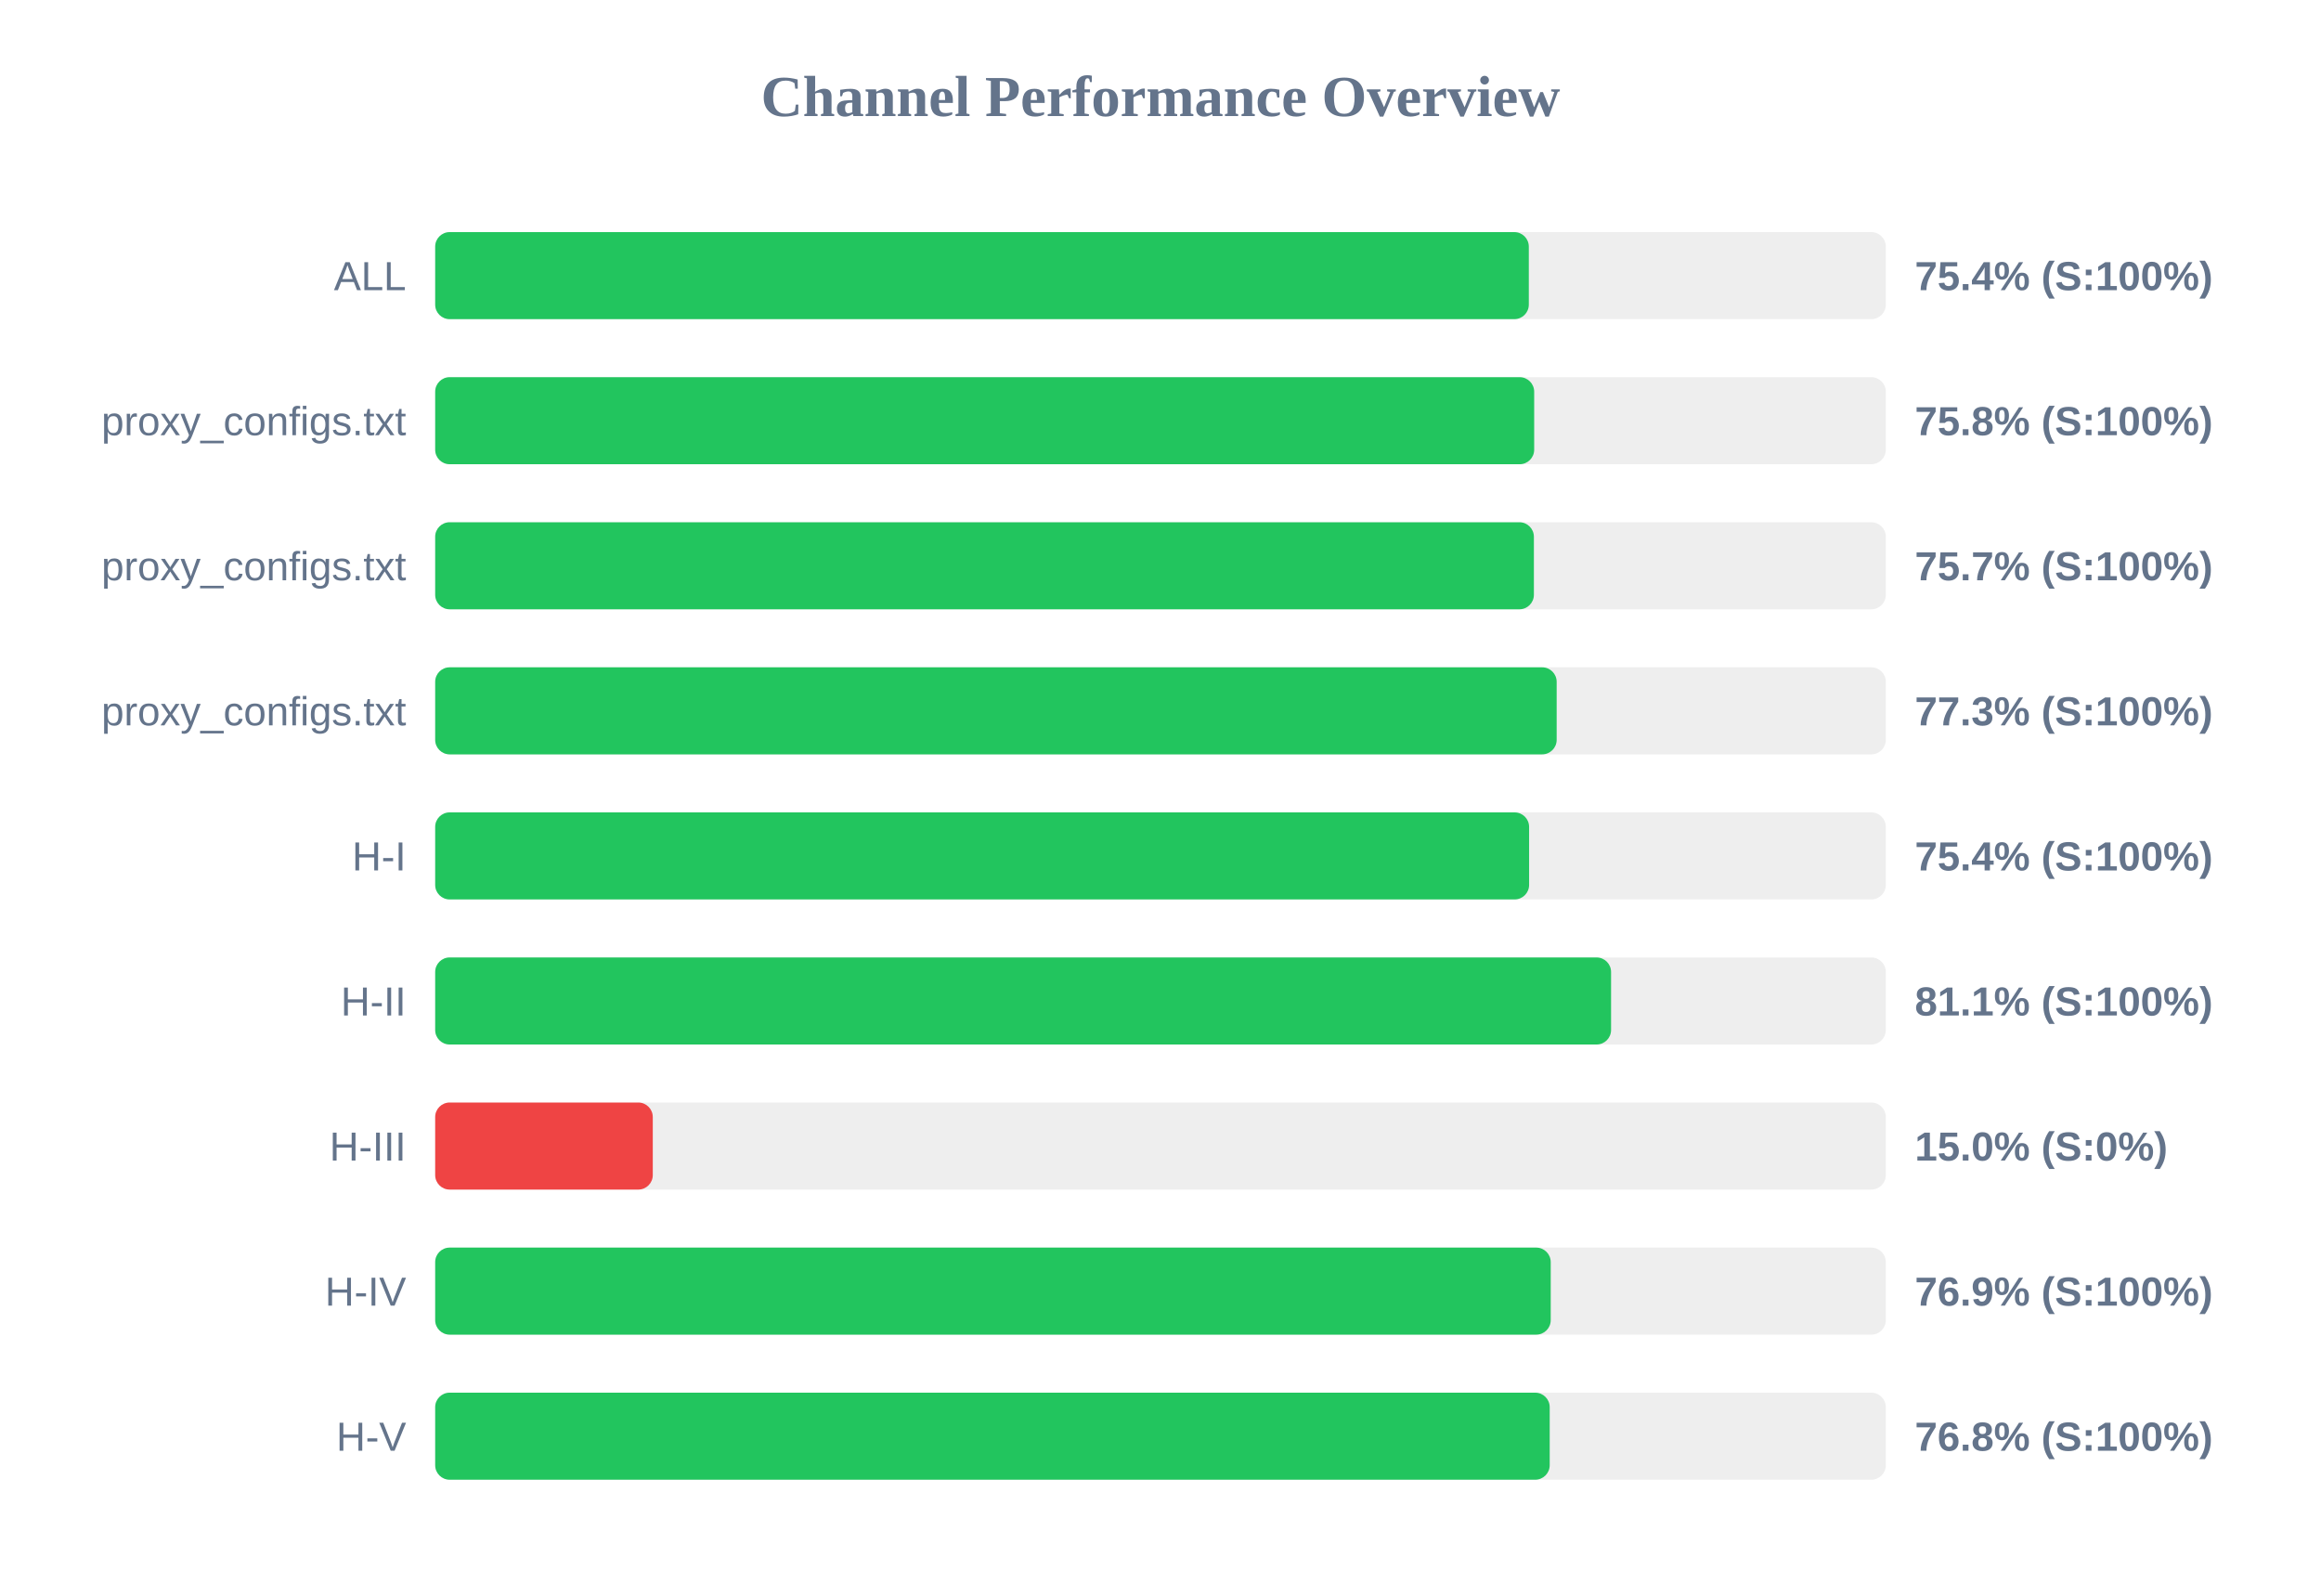
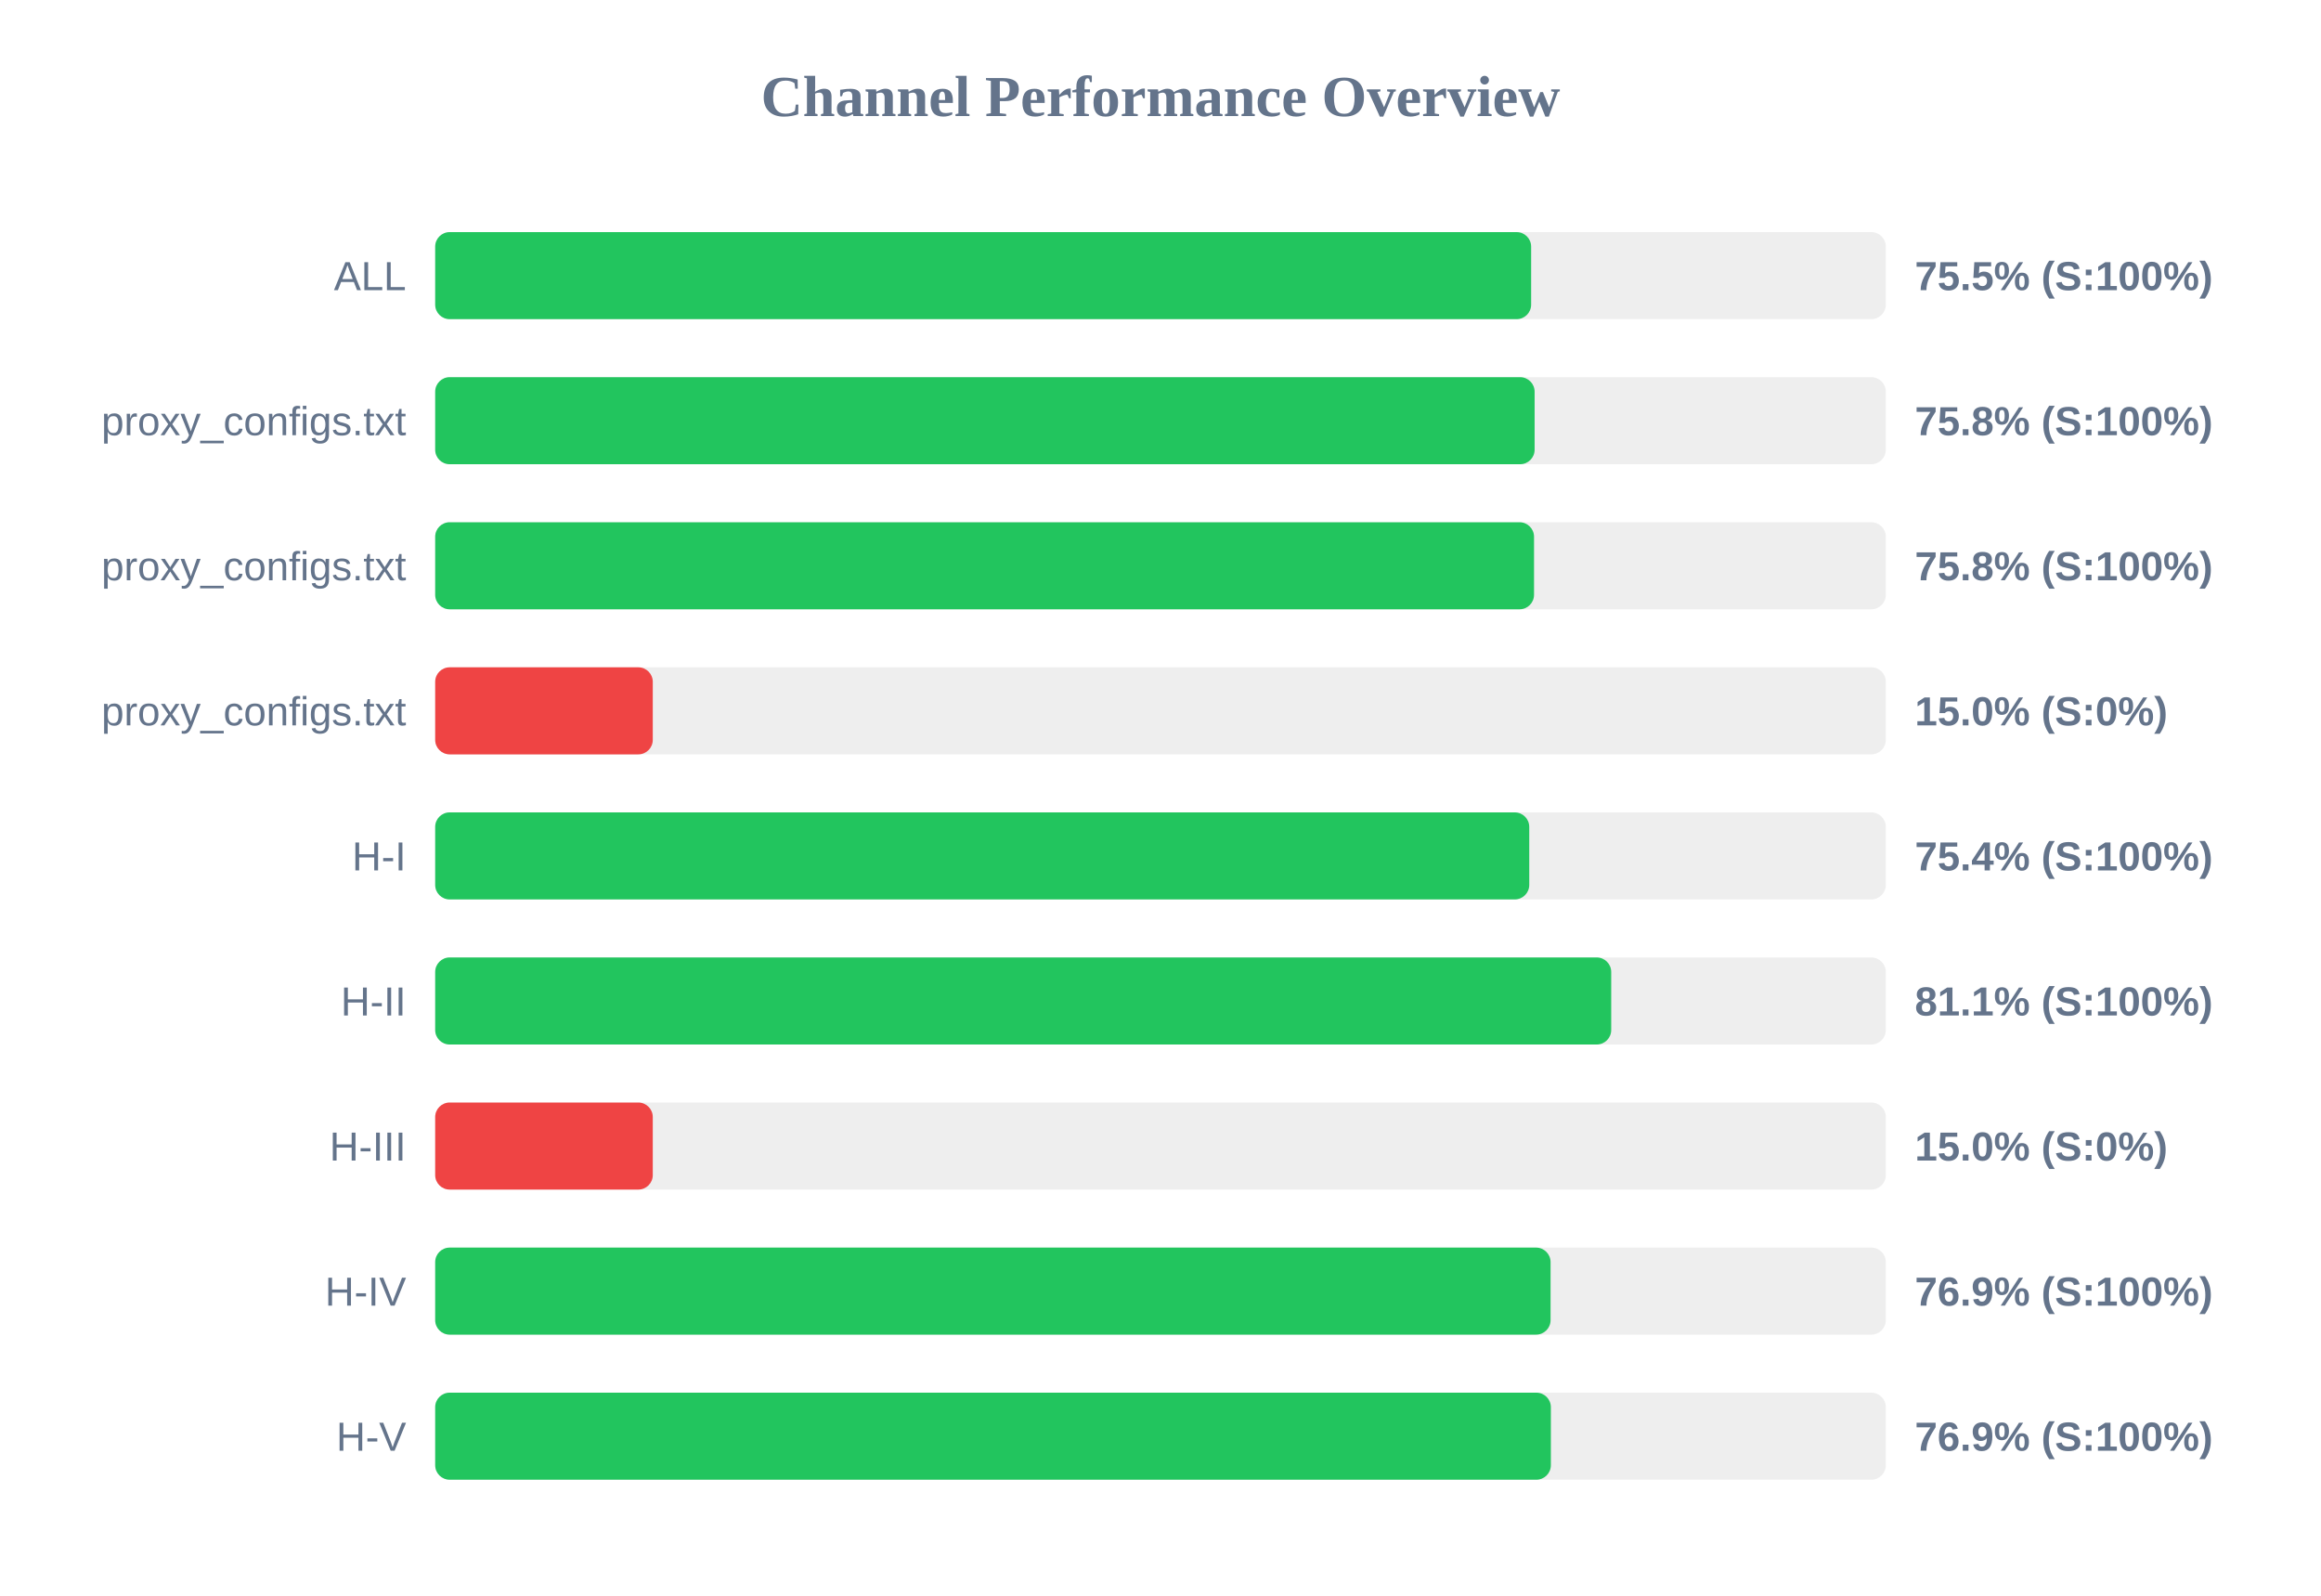
<svg xmlns="http://www.w3.org/2000/svg" width="800" height="550" version="1.1">
  <style>
        .row { font: 14px Arial; fill: #64748b; }
        .score { font: bold 14px Arial; fill: #64748b; }
    </style>
  <text x="400" y="40" text-anchor="middle" font-size="20px" font-weight="bold" fill="#64748b">Channel Performance Overview</text>
  <rect x="150" y="80" width="500" height="30" fill="#eee" rx="5" />
-   <rect x="150" y="80" width="376.95" height="30" fill="#22c55e" rx="5" />
+   <rect x="150" y="80" width="377.75" height="30" fill="#22c55e" rx="5" />
  <text x="140" y="100" text-anchor="end" class="row">ALL</text>
-   <text x="660" y="100" text-anchor="start" class="score">75.4% (S:100%)</text>
+   <text x="660" y="100" text-anchor="start" class="score">75.5% (S:100%)</text>
  <rect x="150" y="130" width="500" height="30" fill="#eee" rx="5" />
-   <rect x="150" y="130" width="378.8" height="30" fill="#22c55e" rx="5" />
+   <rect x="150" y="130" width="378.95" height="30" fill="#22c55e" rx="5" />
  <text x="140" y="150" text-anchor="end" class="row">proxy_configs.txt</text>
  <text x="660" y="150" text-anchor="start" class="score">75.8% (S:100%)</text>
  <rect x="150" y="180" width="500" height="30" fill="#eee" rx="5" />
-   <rect x="150" y="180" width="378.7" height="30" fill="#22c55e" rx="5" />
+   <rect x="150" y="180" width="378.75" height="30" fill="#22c55e" rx="5" />
  <text x="140" y="200" text-anchor="end" class="row">proxy_configs.txt</text>
-   <text x="660" y="200" text-anchor="start" class="score">75.7% (S:100%)</text>
+   <text x="660" y="200" text-anchor="start" class="score">75.8% (S:100%)</text>
  <rect x="150" y="230" width="500" height="30" fill="#eee" rx="5" />
-   <rect x="150" y="230" width="386.55" height="30" fill="#22c55e" rx="5" />
+   <rect x="150" y="230" width="75.0" height="30" fill="#ef4444" rx="5" />
  <text x="140" y="250" text-anchor="end" class="row">proxy_configs.txt</text>
-   <text x="660" y="250" text-anchor="start" class="score">77.3% (S:100%)</text>
+   <text x="660" y="250" text-anchor="start" class="score">15.0% (S:0%)</text>
  <rect x="150" y="280" width="500" height="30" fill="#eee" rx="5" />
-   <rect x="150" y="280" width="377.05" height="30" fill="#22c55e" rx="5" />
+   <rect x="150" y="280" width="377.1" height="30" fill="#22c55e" rx="5" />
  <text x="140" y="300" text-anchor="end" class="row">H-I</text>
  <text x="660" y="300" text-anchor="start" class="score">75.4% (S:100%)</text>
  <rect x="150" y="330" width="500" height="30" fill="#eee" rx="5" />
-   <rect x="150" y="330" width="405.3" height="30" fill="#22c55e" rx="5" />
+   <rect x="150" y="330" width="405.35" height="30" fill="#22c55e" rx="5" />
  <text x="140" y="350" text-anchor="end" class="row">H-II</text>
  <text x="660" y="350" text-anchor="start" class="score">81.1% (S:100%)</text>
  <rect x="150" y="380" width="500" height="30" fill="#eee" rx="5" />
  <rect x="150" y="380" width="75.0" height="30" fill="#ef4444" rx="5" />
  <text x="140" y="400" text-anchor="end" class="row">H-III</text>
  <text x="660" y="400" text-anchor="start" class="score">15.0% (S:0%)</text>
  <rect x="150" y="430" width="500" height="30" fill="#eee" rx="5" />
-   <rect x="150" y="430" width="384.5" height="30" fill="#22c55e" rx="5" />
+   <rect x="150" y="430" width="384.45" height="30" fill="#22c55e" rx="5" />
  <text x="140" y="450" text-anchor="end" class="row">H-IV</text>
  <text x="660" y="450" text-anchor="start" class="score">76.9% (S:100%)</text>
  <rect x="150" y="480" width="500" height="30" fill="#eee" rx="5" />
-   <rect x="150" y="480" width="384.15" height="30" fill="#22c55e" rx="5" />
+   <rect x="150" y="480" width="384.55" height="30" fill="#22c55e" rx="5" />
  <text x="140" y="500" text-anchor="end" class="row">H-V</text>
-   <text x="660" y="500" text-anchor="start" class="score">76.8% (S:100%)</text>
+   <text x="660" y="500" text-anchor="start" class="score">76.9% (S:100%)</text>
</svg>
